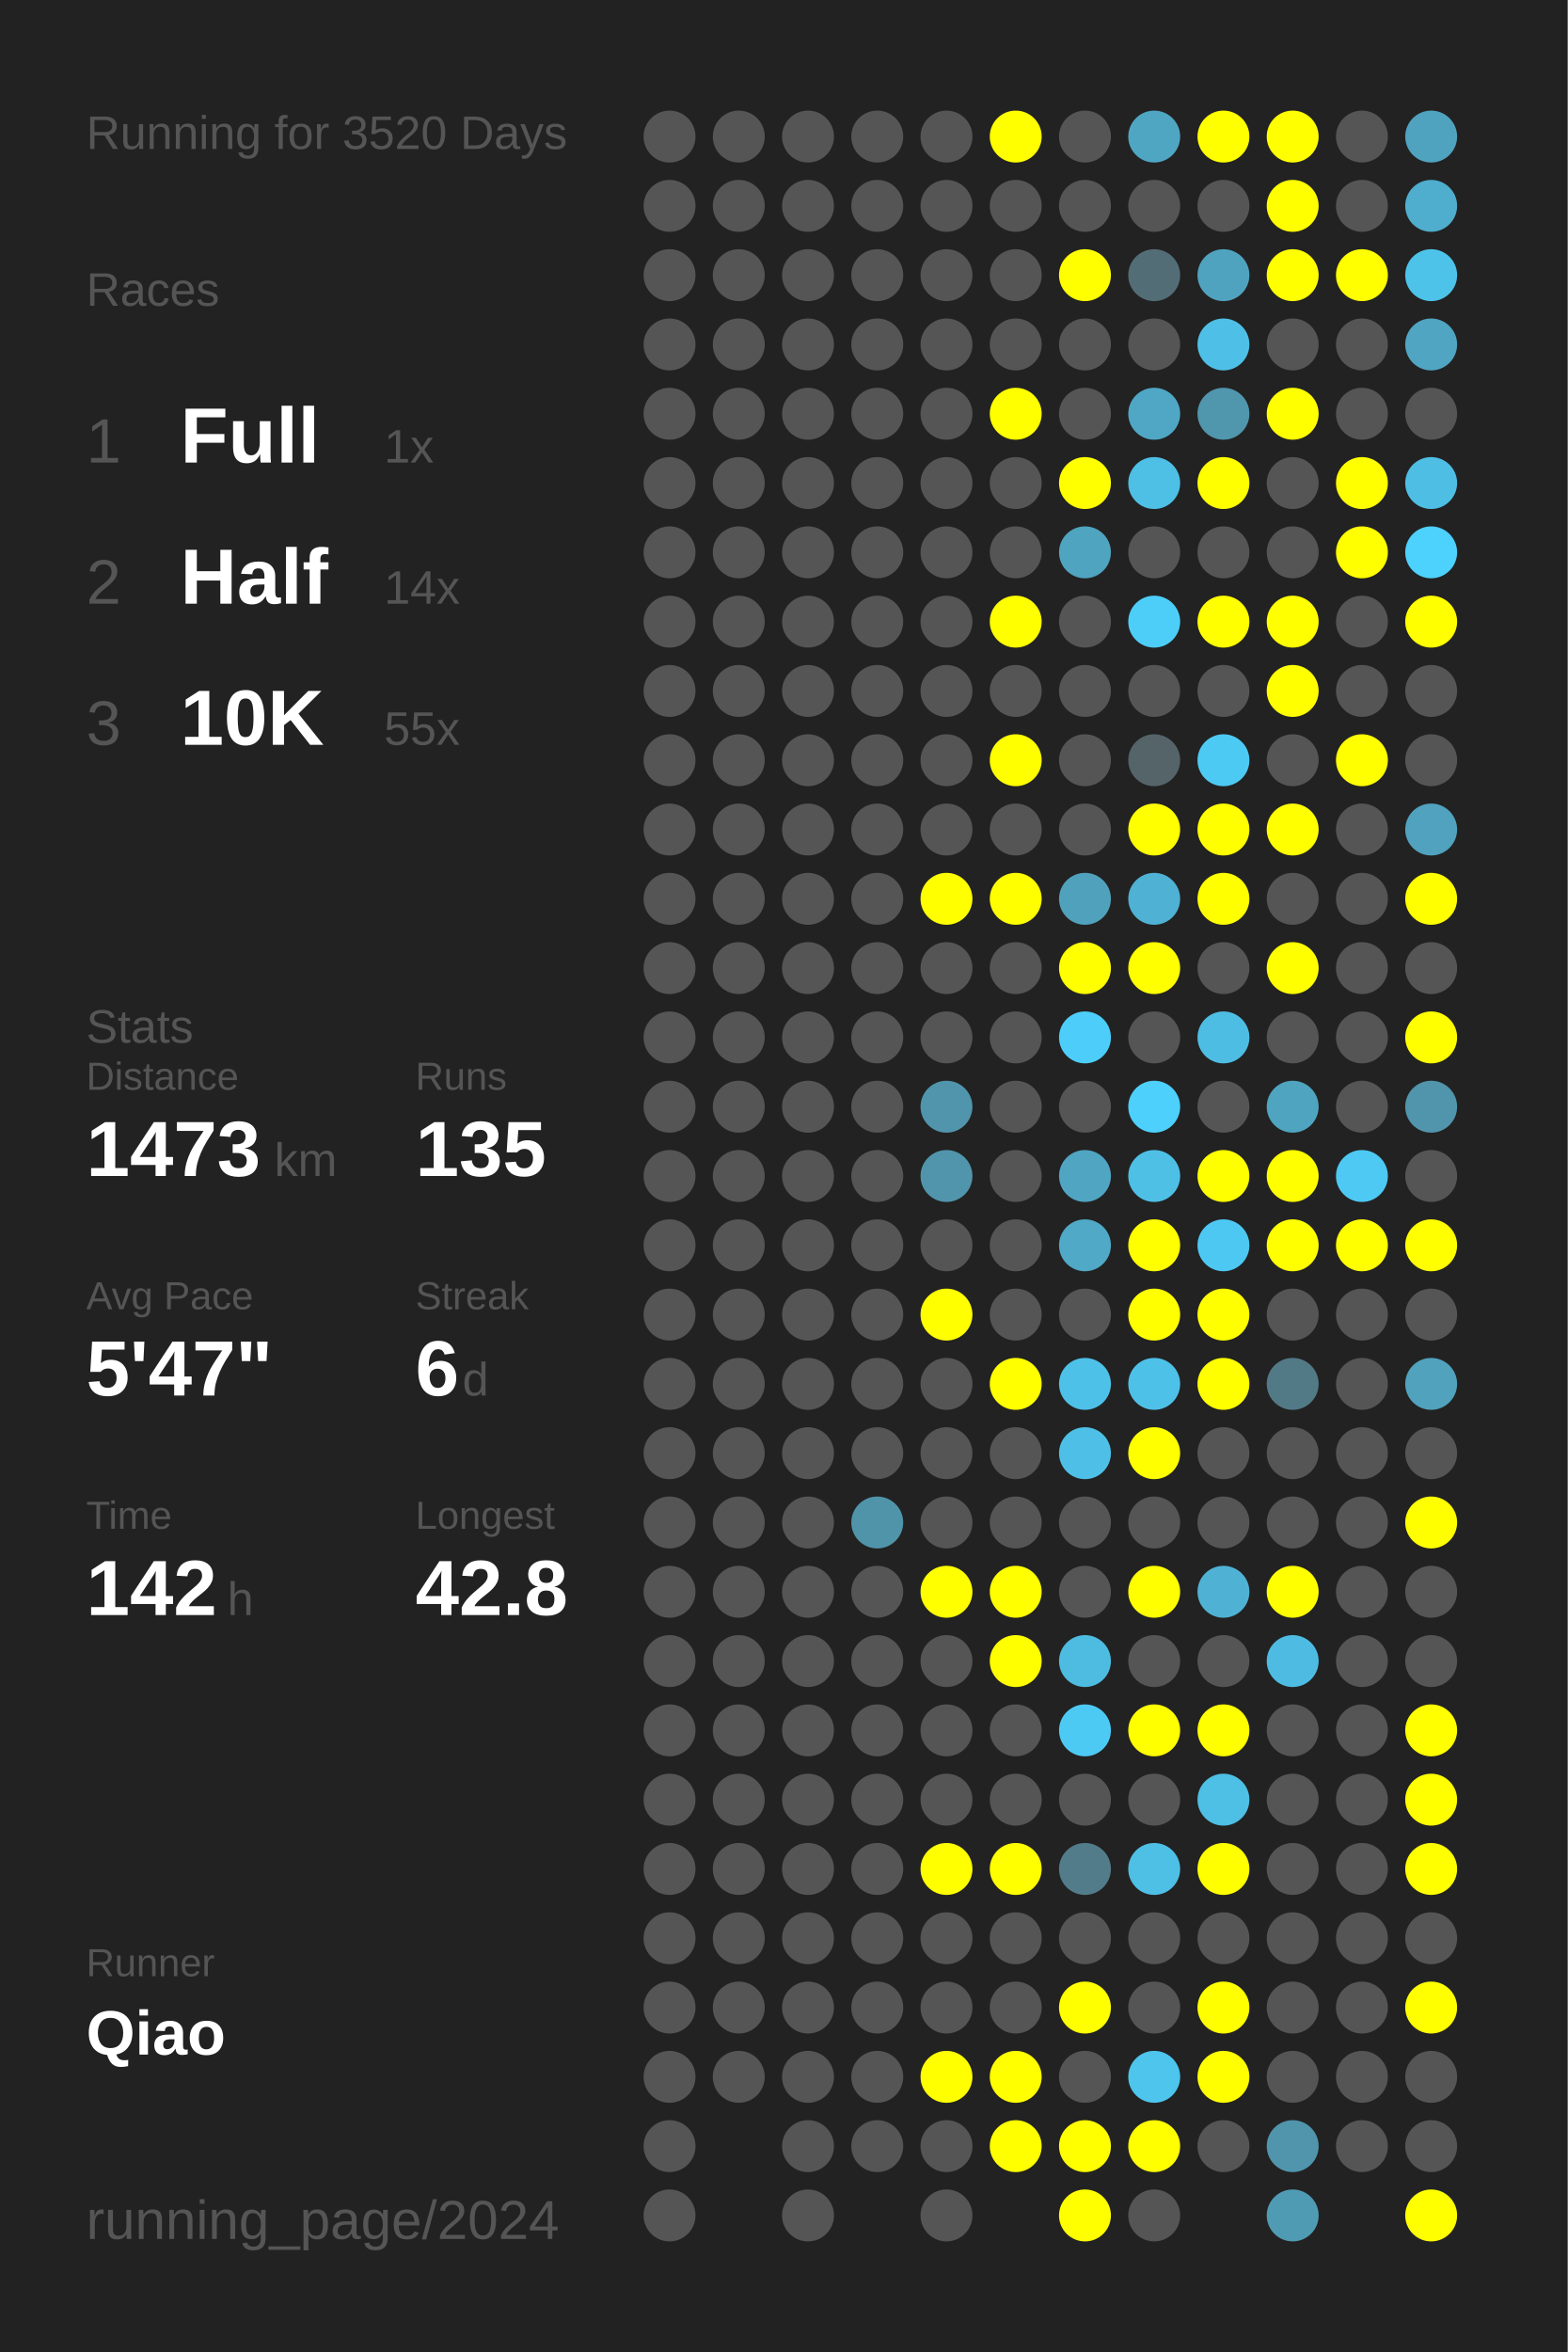
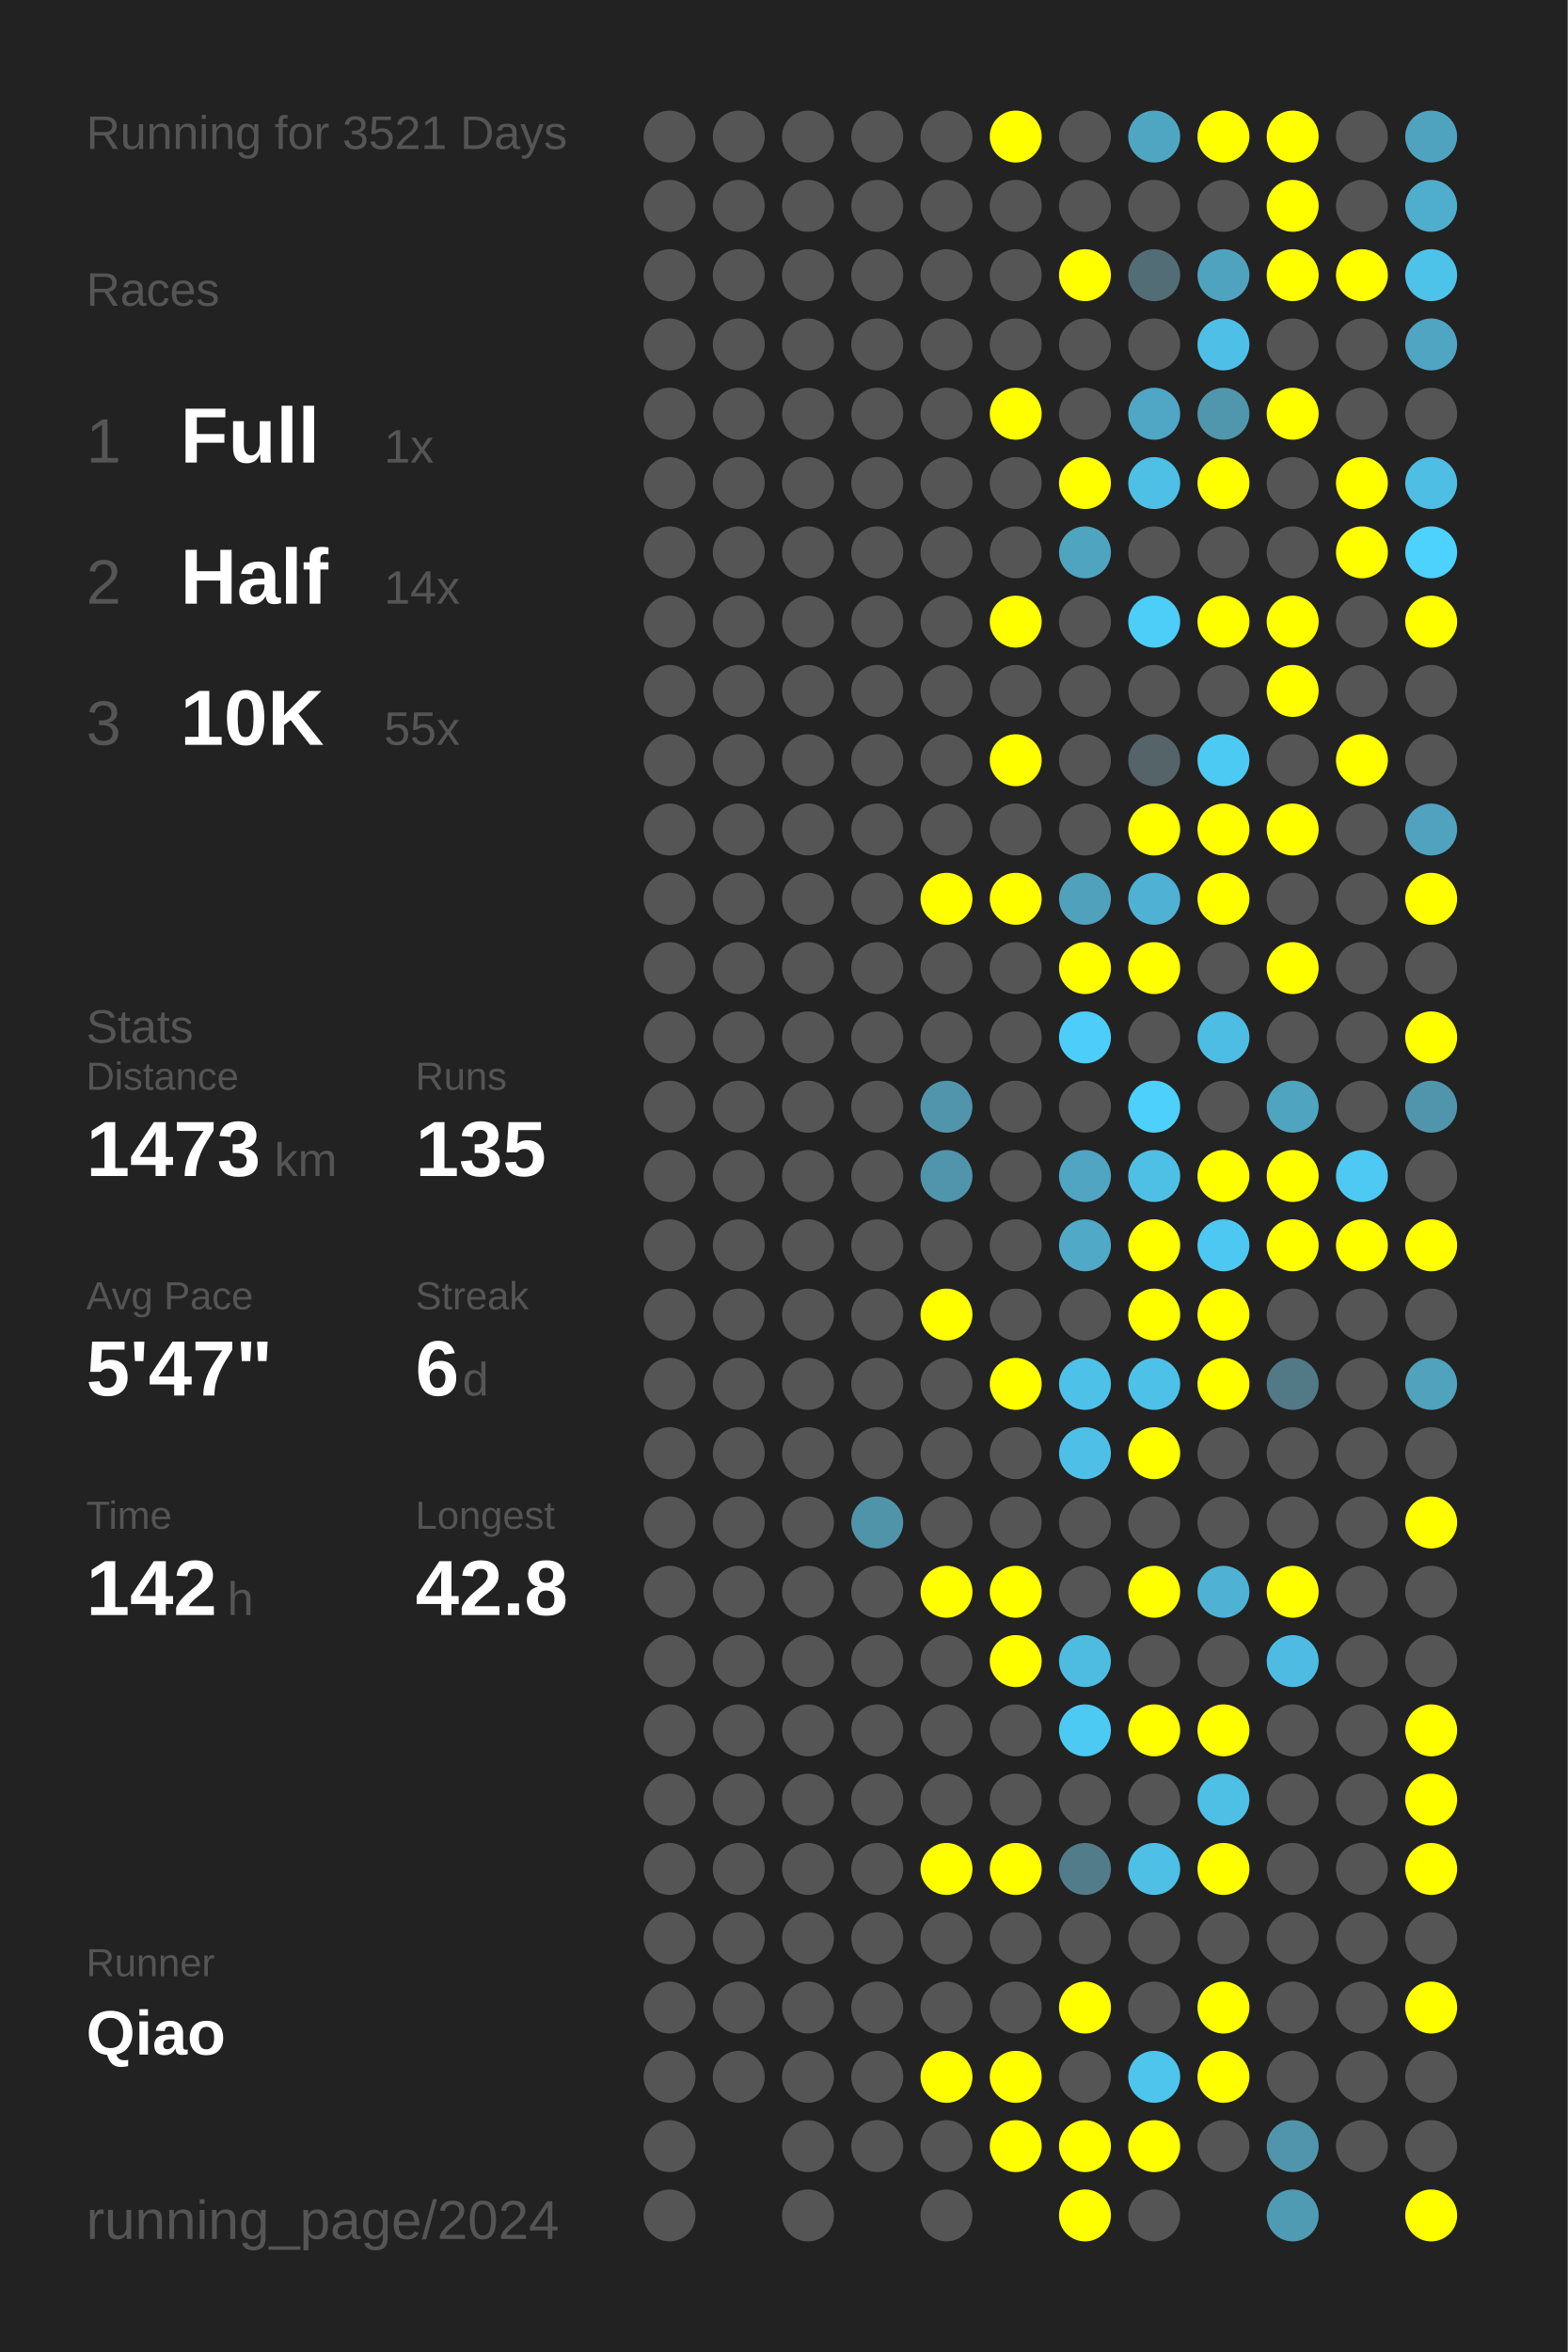
<svg xmlns="http://www.w3.org/2000/svg" baseProfile="full" height="300mm" version="1.1" viewBox="0,0,200,300" width="200mm">
  <defs />
  <rect fill="#222222" height="300" width="200" x="0" y="0" />
-   <text fill="#555555" style="font-size:6px; font-family:Arial;" x="11" y="19">Running for 3520 Days</text>
+   <text fill="#555555" style="font-size:6px; font-family:Arial;" x="11" y="19">Running for 3521 Days</text>
  <text fill="#555555" style="font-size:6px; font-family:Arial;" x="11" y="39">Races</text>
  <text fill="#555555" style="font-size:8px; font-family:Arial;" x="11" y="59">1</text>
  <text fill="#FFFFFF" style="font-size:10px; font-family:Arial; font-weight:bold;" x="23" y="59">Full</text>
  <text fill="#555555" style="font-size:6px; font-family:Arial;" x="49" y="59">1x</text>
  <text fill="#555555" style="font-size:8px; font-family:Arial;" x="11" y="77">2</text>
  <text fill="#FFFFFF" style="font-size:10px; font-family:Arial; font-weight:bold;" x="23" y="77">Half</text>
  <text fill="#555555" style="font-size:6px; font-family:Arial;" x="49" y="77">14x</text>
  <text fill="#555555" style="font-size:8px; font-family:Arial;" x="11" y="95">3</text>
  <text fill="#FFFFFF" style="font-size:10px; font-family:Arial; font-weight:bold;" x="23" y="95">10K</text>
  <text fill="#555555" style="font-size:6px; font-family:Arial;" x="49" y="95">55x</text>
  <text fill="#555555" style="font-size:6px; font-family:Arial;" x="11" y="133">Stats</text>
  <text fill="#555555" style="font-size:5px; font-family:Arial;" x="11" y="139">Distance</text>
  <text fill="#FFFFFF" style="font-size:10px; font-family:Arial; font-weight:bold;" x="11" y="150">1473</text>
  <text fill="#555555" style="font-size:6px; font-family:Arial;" x="35" y="150">km</text>
  <text fill="#555555" style="font-size:5px; font-family:Arial;" x="53" y="139">Runs</text>
  <text fill="#FFFFFF" style="font-size:10px; font-family:Arial; font-weight:bold;" x="53" y="150">135</text>
  <text fill="#555555" style="font-size:5px; font-family:Arial;" x="11" y="167">Avg Pace</text>
  <text fill="#FFFFFF" style="font-size:10px; font-family:Arial; font-weight:bold;" x="11" y="178">5'47"</text>
  <text fill="#555555" style="font-size:5px; font-family:Arial;" x="53" y="167">Streak</text>
  <text fill="#FFFFFF" style="font-size:10px; font-family:Arial; font-weight:bold;" x="53" y="178">6</text>
  <text fill="#555555" style="font-size:6px; font-family:Arial;" x="59" y="178">d</text>
  <text fill="#555555" style="font-size:5px; font-family:Arial;" x="11" y="195">Time</text>
  <text fill="#FFFFFF" style="font-size:10px; font-family:Arial; font-weight:bold;" x="11" y="206">142</text>
  <text fill="#555555" style="font-size:6px; font-family:Arial;" x="29" y="206">h</text>
  <text fill="#555555" style="font-size:5px; font-family:Arial;" x="53" y="195">Longest</text>
  <text fill="#FFFFFF" style="font-size:10px; font-family:Arial; font-weight:bold;" x="53" y="206">42.8</text>
  <text fill="#555555" style="font-size:5px; font-family:Arial;" x="11" y="252.065">Runner</text>
  <text fill="#FFFFFF" style="font-size:8px; font-family:Arial; font-weight:bold;" x="11" y="262.065">Qiao</text>
  <text fill="#555555" style="font-size:7px; font-family:Arial;" x="11" y="285.581">running_page/2024</text>
  <circle cx="85.417" cy="17.419" fill="#555555" r="3.312" />
  <circle cx="85.417" cy="26.258" fill="#555555" r="3.312" />
  <circle cx="85.417" cy="35.097" fill="#555555" r="3.312" />
  <circle cx="85.417" cy="43.935" fill="#555555" r="3.312" />
  <circle cx="85.417" cy="52.774" fill="#555555" r="3.312" />
  <circle cx="85.417" cy="61.613" fill="#555555" r="3.312" />
  <circle cx="85.417" cy="70.452" fill="#555555" r="3.312" />
  <circle cx="85.417" cy="79.29" fill="#555555" r="3.312" />
  <circle cx="85.417" cy="88.129" fill="#555555" r="3.312" />
  <circle cx="85.417" cy="96.968" fill="#555555" r="3.312" />
  <circle cx="85.417" cy="105.806" fill="#555555" r="3.312" />
  <circle cx="85.417" cy="114.645" fill="#555555" r="3.312" />
  <circle cx="85.417" cy="123.484" fill="#555555" r="3.312" />
  <circle cx="85.417" cy="132.323" fill="#555555" r="3.312" />
  <circle cx="85.417" cy="141.161" fill="#555555" r="3.312" />
  <circle cx="85.417" cy="150" fill="#555555" r="3.312" />
  <circle cx="85.417" cy="158.839" fill="#555555" r="3.312" />
  <circle cx="85.417" cy="167.677" fill="#555555" r="3.312" />
  <circle cx="85.417" cy="176.516" fill="#555555" r="3.312" />
  <circle cx="85.417" cy="185.355" fill="#555555" r="3.312" />
  <circle cx="85.417" cy="194.194" fill="#555555" r="3.312" />
  <circle cx="85.417" cy="203.032" fill="#555555" r="3.312" />
  <circle cx="85.417" cy="211.871" fill="#555555" r="3.312" />
  <circle cx="85.417" cy="220.71" fill="#555555" r="3.312" />
  <circle cx="85.417" cy="229.548" fill="#555555" r="3.312" />
  <circle cx="85.417" cy="238.387" fill="#555555" r="3.312" />
  <circle cx="85.417" cy="247.226" fill="#555555" r="3.312" />
  <circle cx="85.417" cy="256.065" fill="#555555" r="3.312" />
  <circle cx="85.417" cy="264.903" fill="#555555" r="3.312" />
  <circle cx="85.417" cy="273.742" fill="#555555" r="3.312" />
  <circle cx="85.417" cy="282.581" fill="#555555" r="3.312" />
  <circle cx="94.25" cy="17.419" fill="#555555" r="3.312" />
  <circle cx="94.25" cy="26.258" fill="#555555" r="3.312" />
  <circle cx="94.25" cy="35.097" fill="#555555" r="3.312" />
  <circle cx="94.25" cy="43.935" fill="#555555" r="3.312" />
  <circle cx="94.25" cy="52.774" fill="#555555" r="3.312" />
  <circle cx="94.25" cy="61.613" fill="#555555" r="3.312" />
  <circle cx="94.25" cy="70.452" fill="#555555" r="3.312" />
  <circle cx="94.25" cy="79.29" fill="#555555" r="3.312" />
  <circle cx="94.25" cy="88.129" fill="#555555" r="3.312" />
  <circle cx="94.25" cy="96.968" fill="#555555" r="3.312" />
  <circle cx="94.25" cy="105.806" fill="#555555" r="3.312" />
  <circle cx="94.25" cy="114.645" fill="#555555" r="3.312" />
  <circle cx="94.25" cy="123.484" fill="#555555" r="3.312" />
  <circle cx="94.25" cy="132.323" fill="#555555" r="3.312" />
  <circle cx="94.25" cy="141.161" fill="#555555" r="3.312" />
  <circle cx="94.25" cy="150" fill="#555555" r="3.312" />
  <circle cx="94.25" cy="158.839" fill="#555555" r="3.312" />
  <circle cx="94.25" cy="167.677" fill="#555555" r="3.312" />
  <circle cx="94.25" cy="176.516" fill="#555555" r="3.312" />
  <circle cx="94.25" cy="185.355" fill="#555555" r="3.312" />
  <circle cx="94.25" cy="194.194" fill="#555555" r="3.312" />
  <circle cx="94.25" cy="203.032" fill="#555555" r="3.312" />
  <circle cx="94.25" cy="211.871" fill="#555555" r="3.312" />
  <circle cx="94.25" cy="220.71" fill="#555555" r="3.312" />
  <circle cx="94.25" cy="229.548" fill="#555555" r="3.312" />
  <circle cx="94.25" cy="238.387" fill="#555555" r="3.312" />
  <circle cx="94.25" cy="247.226" fill="#555555" r="3.312" />
  <circle cx="94.25" cy="256.065" fill="#555555" r="3.312" />
  <circle cx="94.25" cy="264.903" fill="#555555" r="3.312" />
  <circle cx="103.083" cy="17.419" fill="#555555" r="3.312" />
  <circle cx="103.083" cy="26.258" fill="#555555" r="3.312" />
  <circle cx="103.083" cy="35.097" fill="#555555" r="3.312" />
  <circle cx="103.083" cy="43.935" fill="#555555" r="3.312" />
  <circle cx="103.083" cy="52.774" fill="#555555" r="3.312" />
  <circle cx="103.083" cy="61.613" fill="#555555" r="3.312" />
  <circle cx="103.083" cy="70.452" fill="#555555" r="3.312" />
  <circle cx="103.083" cy="79.29" fill="#555555" r="3.312" />
  <circle cx="103.083" cy="88.129" fill="#555555" r="3.312" />
  <circle cx="103.083" cy="96.968" fill="#555555" r="3.312" />
  <circle cx="103.083" cy="105.806" fill="#555555" r="3.312" />
  <circle cx="103.083" cy="114.645" fill="#555555" r="3.312" />
  <circle cx="103.083" cy="123.484" fill="#555555" r="3.312" />
  <circle cx="103.083" cy="132.323" fill="#555555" r="3.312" />
  <circle cx="103.083" cy="141.161" fill="#555555" r="3.312" />
  <circle cx="103.083" cy="150" fill="#555555" r="3.312" />
  <circle cx="103.083" cy="158.839" fill="#555555" r="3.312" />
  <circle cx="103.083" cy="167.677" fill="#555555" r="3.312" />
  <circle cx="103.083" cy="176.516" fill="#555555" r="3.312" />
  <circle cx="103.083" cy="185.355" fill="#555555" r="3.312" />
  <circle cx="103.083" cy="194.194" fill="#555555" r="3.312" />
  <circle cx="103.083" cy="203.032" fill="#555555" r="3.312" />
  <circle cx="103.083" cy="211.871" fill="#555555" r="3.312" />
  <circle cx="103.083" cy="220.71" fill="#555555" r="3.312" />
  <circle cx="103.083" cy="229.548" fill="#555555" r="3.312" />
  <circle cx="103.083" cy="238.387" fill="#555555" r="3.312" />
  <circle cx="103.083" cy="247.226" fill="#555555" r="3.312" />
  <circle cx="103.083" cy="256.065" fill="#555555" r="3.312" />
  <circle cx="103.083" cy="264.903" fill="#555555" r="3.312" />
  <circle cx="103.083" cy="273.742" fill="#555555" r="3.312" />
  <circle cx="103.083" cy="282.581" fill="#555555" r="3.312" />
  <circle cx="111.917" cy="17.419" fill="#555555" r="3.312" />
  <circle cx="111.917" cy="26.258" fill="#555555" r="3.312" />
  <circle cx="111.917" cy="35.097" fill="#555555" r="3.312" />
  <circle cx="111.917" cy="43.935" fill="#555555" r="3.312" />
  <circle cx="111.917" cy="52.774" fill="#555555" r="3.312" />
  <circle cx="111.917" cy="61.613" fill="#555555" r="3.312" />
  <circle cx="111.917" cy="70.452" fill="#555555" r="3.312" />
  <circle cx="111.917" cy="79.29" fill="#555555" r="3.312" />
  <circle cx="111.917" cy="88.129" fill="#555555" r="3.312" />
  <circle cx="111.917" cy="96.968" fill="#555555" r="3.312" />
  <circle cx="111.917" cy="105.806" fill="#555555" r="3.312" />
  <circle cx="111.917" cy="114.645" fill="#555555" r="3.312" />
  <circle cx="111.917" cy="123.484" fill="#555555" r="3.312" />
  <circle cx="111.917" cy="132.323" fill="#555555" r="3.312" />
  <circle cx="111.917" cy="141.161" fill="#555555" r="3.312" />
  <circle cx="111.917" cy="150" fill="#555555" r="3.312" />
  <circle cx="111.917" cy="158.839" fill="#555555" r="3.312" />
  <circle cx="111.917" cy="167.677" fill="#555555" r="3.312" />
  <circle cx="111.917" cy="176.516" fill="#555555" r="3.312" />
  <circle cx="111.917" cy="185.355" fill="#555555" r="3.312" />
  <circle cx="111.917" cy="194.194" fill="#5094aa" r="3.312" />
  <circle cx="111.917" cy="203.032" fill="#555555" r="3.312" />
  <circle cx="111.917" cy="211.871" fill="#555555" r="3.312" />
  <circle cx="111.917" cy="220.71" fill="#555555" r="3.312" />
  <circle cx="111.917" cy="229.548" fill="#555555" r="3.312" />
  <circle cx="111.917" cy="238.387" fill="#555555" r="3.312" />
  <circle cx="111.917" cy="247.226" fill="#555555" r="3.312" />
  <circle cx="111.917" cy="256.065" fill="#555555" r="3.312" />
  <circle cx="111.917" cy="264.903" fill="#555555" r="3.312" />
  <circle cx="111.917" cy="273.742" fill="#555555" r="3.312" />
  <circle cx="120.75" cy="17.419" fill="#555555" r="3.312" />
  <circle cx="120.75" cy="26.258" fill="#555555" r="3.312" />
  <circle cx="120.75" cy="35.097" fill="#555555" r="3.312" />
  <circle cx="120.75" cy="43.935" fill="#555555" r="3.312" />
  <circle cx="120.75" cy="52.774" fill="#555555" r="3.312" />
  <circle cx="120.75" cy="61.613" fill="#555555" r="3.312" />
  <circle cx="120.75" cy="70.452" fill="#555555" r="3.312" />
  <circle cx="120.75" cy="79.29" fill="#555555" r="3.312" />
  <circle cx="120.75" cy="88.129" fill="#555555" r="3.312" />
  <circle cx="120.75" cy="96.968" fill="#555555" r="3.312" />
  <circle cx="120.75" cy="105.806" fill="#555555" r="3.312" />
  <circle cx="120.75" cy="114.645" fill="#FFFF00" r="3.312" />
  <circle cx="120.75" cy="123.484" fill="#555555" r="3.312" />
  <circle cx="120.75" cy="132.323" fill="#555555" r="3.312" />
  <circle cx="120.75" cy="141.161" fill="#5095ac" r="3.312" />
  <circle cx="120.75" cy="150" fill="#5095ac" r="3.312" />
  <circle cx="120.75" cy="158.839" fill="#555555" r="3.312" />
  <circle cx="120.75" cy="167.677" fill="#FFFF00" r="3.312" />
  <circle cx="120.75" cy="176.516" fill="#555555" r="3.312" />
  <circle cx="120.75" cy="185.355" fill="#555555" r="3.312" />
  <circle cx="120.75" cy="194.194" fill="#555555" r="3.312" />
  <circle cx="120.75" cy="203.032" fill="#FFFF00" r="3.312" />
  <circle cx="120.75" cy="211.871" fill="#555555" r="3.312" />
  <circle cx="120.75" cy="220.71" fill="#555555" r="3.312" />
  <circle cx="120.75" cy="229.548" fill="#555555" r="3.312" />
  <circle cx="120.75" cy="238.387" fill="#FFFF00" r="3.312" />
  <circle cx="120.75" cy="247.226" fill="#555555" r="3.312" />
  <circle cx="120.75" cy="256.065" fill="#555555" r="3.312" />
  <circle cx="120.75" cy="264.903" fill="#FFFF00" r="3.312" />
  <circle cx="120.75" cy="273.742" fill="#555555" r="3.312" />
  <circle cx="120.75" cy="282.581" fill="#555555" r="3.312" />
  <circle cx="129.583" cy="17.419" fill="#FFFF00" r="3.312" />
  <circle cx="129.583" cy="26.258" fill="#555555" r="3.312" />
  <circle cx="129.583" cy="35.097" fill="#555555" r="3.312" />
  <circle cx="129.583" cy="43.935" fill="#555555" r="3.312" />
  <circle cx="129.583" cy="52.774" fill="#FFFF00" r="3.312" />
  <circle cx="129.583" cy="61.613" fill="#555555" r="3.312" />
  <circle cx="129.583" cy="70.452" fill="#555555" r="3.312" />
  <circle cx="129.583" cy="79.29" fill="#FFFF00" r="3.312" />
  <circle cx="129.583" cy="88.129" fill="#555555" r="3.312" />
  <circle cx="129.583" cy="96.968" fill="#FFFF00" r="3.312" />
  <circle cx="129.583" cy="105.806" fill="#555555" r="3.312" />
  <circle cx="129.583" cy="114.645" fill="#FFFF00" r="3.312" />
  <circle cx="129.583" cy="123.484" fill="#555555" r="3.312" />
  <circle cx="129.583" cy="132.323" fill="#555555" r="3.312" />
  <circle cx="129.583" cy="141.161" fill="#555555" r="3.312" />
  <circle cx="129.583" cy="150" fill="#555555" r="3.312" />
  <circle cx="129.583" cy="158.839" fill="#555555" r="3.312" />
  <circle cx="129.583" cy="167.677" fill="#555555" r="3.312" />
  <circle cx="129.583" cy="176.516" fill="#FFFF00" r="3.312" />
  <circle cx="129.583" cy="185.355" fill="#555555" r="3.312" />
  <circle cx="129.583" cy="194.194" fill="#555555" r="3.312" />
  <circle cx="129.583" cy="203.032" fill="#FFFF00" r="3.312" />
  <circle cx="129.583" cy="211.871" fill="#FFFF00" r="3.312" />
  <circle cx="129.583" cy="220.71" fill="#555555" r="3.312" />
  <circle cx="129.583" cy="229.548" fill="#555555" r="3.312" />
  <circle cx="129.583" cy="238.387" fill="#FFFF00" r="3.312" />
  <circle cx="129.583" cy="247.226" fill="#555555" r="3.312" />
  <circle cx="129.583" cy="256.065" fill="#555555" r="3.312" />
  <circle cx="129.583" cy="264.903" fill="#FFFF00" r="3.312" />
  <circle cx="129.583" cy="273.742" fill="#FFFF00" r="3.312" />
  <circle cx="138.417" cy="17.419" fill="#555555" r="3.312" />
  <circle cx="138.417" cy="26.258" fill="#555555" r="3.312" />
  <circle cx="138.417" cy="35.097" fill="#FFFF00" r="3.312" />
  <circle cx="138.417" cy="43.935" fill="#555555" r="3.312" />
  <circle cx="138.417" cy="52.774" fill="#555555" r="3.312" />
  <circle cx="138.417" cy="61.613" fill="#FFFF00" r="3.312" />
  <circle cx="138.417" cy="70.452" fill="#4fa4c0" r="3.312" />
  <circle cx="138.417" cy="79.29" fill="#555555" r="3.312" />
  <circle cx="138.417" cy="88.129" fill="#555555" r="3.312" />
  <circle cx="138.417" cy="96.968" fill="#555555" r="3.312" />
  <circle cx="138.417" cy="105.806" fill="#555555" r="3.312" />
  <circle cx="138.417" cy="114.645" fill="#50a1bc" r="3.312" />
  <circle cx="138.417" cy="123.484" fill="#FFFF00" r="3.312" />
  <circle cx="138.417" cy="132.323" fill="#4dcefa" r="3.312" />
  <circle cx="138.417" cy="141.161" fill="#555555" r="3.312" />
  <circle cx="138.417" cy="150" fill="#4fa5c2" r="3.312" />
  <circle cx="138.417" cy="158.839" fill="#4fa9c7" r="3.312" />
  <circle cx="138.417" cy="167.677" fill="#555555" r="3.312" />
  <circle cx="138.417" cy="176.516" fill="#4ec1e8" r="3.312" />
  <circle cx="138.417" cy="185.355" fill="#4ec0e7" r="3.312" />
  <circle cx="138.417" cy="194.194" fill="#555555" r="3.312" />
  <circle cx="138.417" cy="203.032" fill="#555555" r="3.312" />
  <circle cx="138.417" cy="211.871" fill="#4ebbe0" r="3.312" />
  <circle cx="138.417" cy="220.71" fill="#4dcaf4" r="3.312" />
  <circle cx="138.417" cy="229.548" fill="#555555" r="3.312" />
  <circle cx="138.417" cy="238.387" fill="#527c8a" r="3.312" />
  <circle cx="138.417" cy="247.226" fill="#555555" r="3.312" />
  <circle cx="138.417" cy="256.065" fill="#FFFF00" r="3.312" />
  <circle cx="138.417" cy="264.903" fill="#555555" r="3.312" />
  <circle cx="138.417" cy="273.742" fill="#FFFF00" r="3.312" />
  <circle cx="138.417" cy="282.581" fill="#FFFF00" r="3.312" />
  <circle cx="147.25" cy="17.419" fill="#4fa6c3" r="3.312" />
  <circle cx="147.25" cy="26.258" fill="#555555" r="3.312" />
  <circle cx="147.25" cy="35.097" fill="#536d76" r="3.312" />
  <circle cx="147.25" cy="43.935" fill="#555555" r="3.312" />
  <circle cx="147.25" cy="52.774" fill="#4fa7c5" r="3.312" />
  <circle cx="147.25" cy="61.613" fill="#4ebfe5" r="3.312" />
  <circle cx="147.25" cy="70.452" fill="#555555" r="3.312" />
  <circle cx="147.25" cy="79.29" fill="#4dcef9" r="3.312" />
  <circle cx="147.25" cy="88.129" fill="#555555" r="3.312" />
  <circle cx="147.25" cy="96.968" fill="#546469" r="3.312" />
  <circle cx="147.25" cy="105.806" fill="#FFFF00" r="3.312" />
  <circle cx="147.25" cy="114.645" fill="#4fb1d3" r="3.312" />
  <circle cx="147.25" cy="123.484" fill="#FFFF00" r="3.312" />
  <circle cx="147.25" cy="132.323" fill="#555555" r="3.312" />
  <circle cx="147.25" cy="141.161" fill="#4dd0fc" r="3.312" />
  <circle cx="147.25" cy="150" fill="#4ec0e6" r="3.312" />
  <circle cx="147.25" cy="158.839" fill="#FFFF00" r="3.312" />
  <circle cx="147.25" cy="167.677" fill="#FFFF00" r="3.312" />
  <circle cx="147.25" cy="176.516" fill="#4ec1e8" r="3.312" />
  <circle cx="147.25" cy="185.355" fill="#FFFF00" r="3.312" />
  <circle cx="147.25" cy="194.194" fill="#555555" r="3.312" />
  <circle cx="147.25" cy="203.032" fill="#FFFF00" r="3.312" />
  <circle cx="147.25" cy="211.871" fill="#555555" r="3.312" />
  <circle cx="147.25" cy="220.71" fill="#FFFF00" r="3.312" />
  <circle cx="147.25" cy="229.548" fill="#555555" r="3.312" />
  <circle cx="147.25" cy="238.387" fill="#4ebfe5" r="3.312" />
  <circle cx="147.25" cy="247.226" fill="#555555" r="3.312" />
  <circle cx="147.25" cy="256.065" fill="#555555" r="3.312" />
  <circle cx="147.25" cy="264.903" fill="#4dc5ed" r="3.312" />
  <circle cx="147.25" cy="273.742" fill="#FFFF00" r="3.312" />
  <circle cx="147.25" cy="282.581" fill="#555555" r="3.312" />
  <circle cx="156.083" cy="17.419" fill="#FFFF00" r="3.312" />
  <circle cx="156.083" cy="26.258" fill="#555555" r="3.312" />
  <circle cx="156.083" cy="35.097" fill="#50a3bf" r="3.312" />
  <circle cx="156.083" cy="43.935" fill="#4ec0e7" r="3.312" />
  <circle cx="156.083" cy="52.774" fill="#5096ad" r="3.312" />
  <circle cx="156.083" cy="61.613" fill="#FFFF00" r="3.312" />
  <circle cx="156.083" cy="70.452" fill="#555555" r="3.312" />
  <circle cx="156.083" cy="79.29" fill="#FFFF00" r="3.312" />
  <circle cx="156.083" cy="88.129" fill="#555555" r="3.312" />
  <circle cx="156.083" cy="96.968" fill="#4dcaf4" r="3.312" />
  <circle cx="156.083" cy="105.806" fill="#FFFF00" r="3.312" />
  <circle cx="156.083" cy="114.645" fill="#FFFF00" r="3.312" />
  <circle cx="156.083" cy="123.484" fill="#555555" r="3.312" />
  <circle cx="156.083" cy="132.323" fill="#4ebde3" r="3.312" />
  <circle cx="156.083" cy="141.161" fill="#555555" r="3.312" />
  <circle cx="156.083" cy="150" fill="#FFFF00" r="3.312" />
  <circle cx="156.083" cy="158.839" fill="#4dc8f2" r="3.312" />
  <circle cx="156.083" cy="167.677" fill="#FFFF00" r="3.312" />
  <circle cx="156.083" cy="176.516" fill="#FFFF00" r="3.312" />
  <circle cx="156.083" cy="185.355" fill="#555555" r="3.312" />
  <circle cx="156.083" cy="194.194" fill="#555555" r="3.312" />
  <circle cx="156.083" cy="203.032" fill="#4fb2d4" r="3.312" />
  <circle cx="156.083" cy="211.871" fill="#555555" r="3.312" />
  <circle cx="156.083" cy="220.71" fill="#FFFF00" r="3.312" />
  <circle cx="156.083" cy="229.548" fill="#4ebfe5" r="3.312" />
  <circle cx="156.083" cy="238.387" fill="#FFFF00" r="3.312" />
  <circle cx="156.083" cy="247.226" fill="#555555" r="3.312" />
  <circle cx="156.083" cy="256.065" fill="#FFFF00" r="3.312" />
  <circle cx="156.083" cy="264.903" fill="#FFFF00" r="3.312" />
  <circle cx="156.083" cy="273.742" fill="#555555" r="3.312" />
  <circle cx="164.917" cy="17.419" fill="#FFFF00" r="3.312" />
  <circle cx="164.917" cy="26.258" fill="#FFFF00" r="3.312" />
  <circle cx="164.917" cy="35.097" fill="#FFFF00" r="3.312" />
  <circle cx="164.917" cy="43.935" fill="#555555" r="3.312" />
  <circle cx="164.917" cy="52.774" fill="#FFFF00" r="3.312" />
  <circle cx="164.917" cy="61.613" fill="#555555" r="3.312" />
  <circle cx="164.917" cy="70.452" fill="#555555" r="3.312" />
  <circle cx="164.917" cy="79.29" fill="#FFFF00" r="3.312" />
  <circle cx="164.917" cy="88.129" fill="#FFFF00" r="3.312" />
  <circle cx="164.917" cy="96.968" fill="#555555" r="3.312" />
  <circle cx="164.917" cy="105.806" fill="#FFFF00" r="3.312" />
  <circle cx="164.917" cy="114.645" fill="#555555" r="3.312" />
  <circle cx="164.917" cy="123.484" fill="#FFFF00" r="3.312" />
  <circle cx="164.917" cy="132.323" fill="#555555" r="3.312" />
  <circle cx="164.917" cy="141.161" fill="#4fa4c0" r="3.312" />
  <circle cx="164.917" cy="150" fill="#FFFF00" r="3.312" />
  <circle cx="164.917" cy="158.839" fill="#FFFF00" r="3.312" />
  <circle cx="164.917" cy="167.677" fill="#555555" r="3.312" />
  <circle cx="164.917" cy="176.516" fill="#527986" r="3.312" />
  <circle cx="164.917" cy="185.355" fill="#555555" r="3.312" />
  <circle cx="164.917" cy="194.194" fill="#555555" r="3.312" />
  <circle cx="164.917" cy="203.032" fill="#FFFF00" r="3.312" />
  <circle cx="164.917" cy="211.871" fill="#4ebce2" r="3.312" />
  <circle cx="164.917" cy="220.71" fill="#555555" r="3.312" />
  <circle cx="164.917" cy="229.548" fill="#555555" r="3.312" />
  <circle cx="164.917" cy="238.387" fill="#555555" r="3.312" />
  <circle cx="164.917" cy="247.226" fill="#555555" r="3.312" />
  <circle cx="164.917" cy="256.065" fill="#555555" r="3.312" />
  <circle cx="164.917" cy="264.903" fill="#555555" r="3.312" />
  <circle cx="164.917" cy="273.742" fill="#5095ac" r="3.312" />
  <circle cx="164.917" cy="282.581" fill="#509bb4" r="3.312" />
  <circle cx="173.75" cy="17.419" fill="#555555" r="3.312" />
  <circle cx="173.75" cy="26.258" fill="#555555" r="3.312" />
  <circle cx="173.75" cy="35.097" fill="#FFFF00" r="3.312" />
  <circle cx="173.75" cy="43.935" fill="#555555" r="3.312" />
  <circle cx="173.75" cy="52.774" fill="#555555" r="3.312" />
  <circle cx="173.75" cy="61.613" fill="#FFFF00" r="3.312" />
  <circle cx="173.75" cy="70.452" fill="#FFFF00" r="3.312" />
  <circle cx="173.75" cy="79.29" fill="#555555" r="3.312" />
  <circle cx="173.75" cy="88.129" fill="#555555" r="3.312" />
  <circle cx="173.75" cy="96.968" fill="#FFFF00" r="3.312" />
  <circle cx="173.75" cy="105.806" fill="#555555" r="3.312" />
  <circle cx="173.75" cy="114.645" fill="#555555" r="3.312" />
  <circle cx="173.75" cy="123.484" fill="#555555" r="3.312" />
  <circle cx="173.75" cy="132.323" fill="#555555" r="3.312" />
  <circle cx="173.75" cy="141.161" fill="#555555" r="3.312" />
  <circle cx="173.75" cy="150" fill="#4dc9f3" r="3.312" />
  <circle cx="173.75" cy="158.839" fill="#FFFF00" r="3.312" />
  <circle cx="173.75" cy="167.677" fill="#555555" r="3.312" />
  <circle cx="173.75" cy="176.516" fill="#555555" r="3.312" />
  <circle cx="173.75" cy="185.355" fill="#555555" r="3.312" />
  <circle cx="173.75" cy="194.194" fill="#555555" r="3.312" />
  <circle cx="173.75" cy="203.032" fill="#555555" r="3.312" />
  <circle cx="173.75" cy="211.871" fill="#555555" r="3.312" />
  <circle cx="173.75" cy="220.71" fill="#555555" r="3.312" />
  <circle cx="173.75" cy="229.548" fill="#555555" r="3.312" />
  <circle cx="173.75" cy="238.387" fill="#555555" r="3.312" />
  <circle cx="173.75" cy="247.226" fill="#555555" r="3.312" />
  <circle cx="173.75" cy="256.065" fill="#555555" r="3.312" />
  <circle cx="173.75" cy="264.903" fill="#555555" r="3.312" />
  <circle cx="173.75" cy="273.742" fill="#555555" r="3.312" />
  <circle cx="182.583" cy="17.419" fill="#4fa3bf" r="3.312" />
  <circle cx="182.583" cy="26.258" fill="#4fadcd" r="3.312" />
  <circle cx="182.583" cy="35.097" fill="#4dc3ea" r="3.312" />
  <circle cx="182.583" cy="43.935" fill="#4fa5c2" r="3.312" />
  <circle cx="182.583" cy="52.774" fill="#555555" r="3.312" />
  <circle cx="182.583" cy="61.613" fill="#4ebee4" r="3.312" />
  <circle cx="182.583" cy="70.452" fill="#4dd1fd" r="3.312" />
  <circle cx="182.583" cy="79.29" fill="#FFFF00" r="3.312" />
  <circle cx="182.583" cy="88.129" fill="#555555" r="3.312" />
  <circle cx="182.583" cy="96.968" fill="#555555" r="3.312" />
  <circle cx="182.583" cy="105.806" fill="#50a2be" r="3.312" />
  <circle cx="182.583" cy="114.645" fill="#FFFF00" r="3.312" />
  <circle cx="182.583" cy="123.484" fill="#555555" r="3.312" />
  <circle cx="182.583" cy="132.323" fill="#FFFF00" r="3.312" />
  <circle cx="182.583" cy="141.161" fill="#5095ac" r="3.312" />
  <circle cx="182.583" cy="150" fill="#555555" r="3.312" />
  <circle cx="182.583" cy="158.839" fill="#FFFF00" r="3.312" />
  <circle cx="182.583" cy="167.677" fill="#555555" r="3.312" />
  <circle cx="182.583" cy="176.516" fill="#50a2bd" r="3.312" />
  <circle cx="182.583" cy="185.355" fill="#555555" r="3.312" />
  <circle cx="182.583" cy="194.194" fill="#FFFF00" r="3.312" />
  <circle cx="182.583" cy="203.032" fill="#555555" r="3.312" />
  <circle cx="182.583" cy="211.871" fill="#555555" r="3.312" />
  <circle cx="182.583" cy="220.71" fill="#FFFF00" r="3.312" />
  <circle cx="182.583" cy="229.548" fill="#FFFF00" r="3.312" />
  <circle cx="182.583" cy="238.387" fill="#FFFF00" r="3.312" />
  <circle cx="182.583" cy="247.226" fill="#555555" r="3.312" />
  <circle cx="182.583" cy="256.065" fill="#FFFF00" r="3.312" />
  <circle cx="182.583" cy="264.903" fill="#555555" r="3.312" />
  <circle cx="182.583" cy="273.742" fill="#555555" r="3.312" />
  <circle cx="182.583" cy="282.581" fill="#FFFF00" r="3.312" />
</svg>
